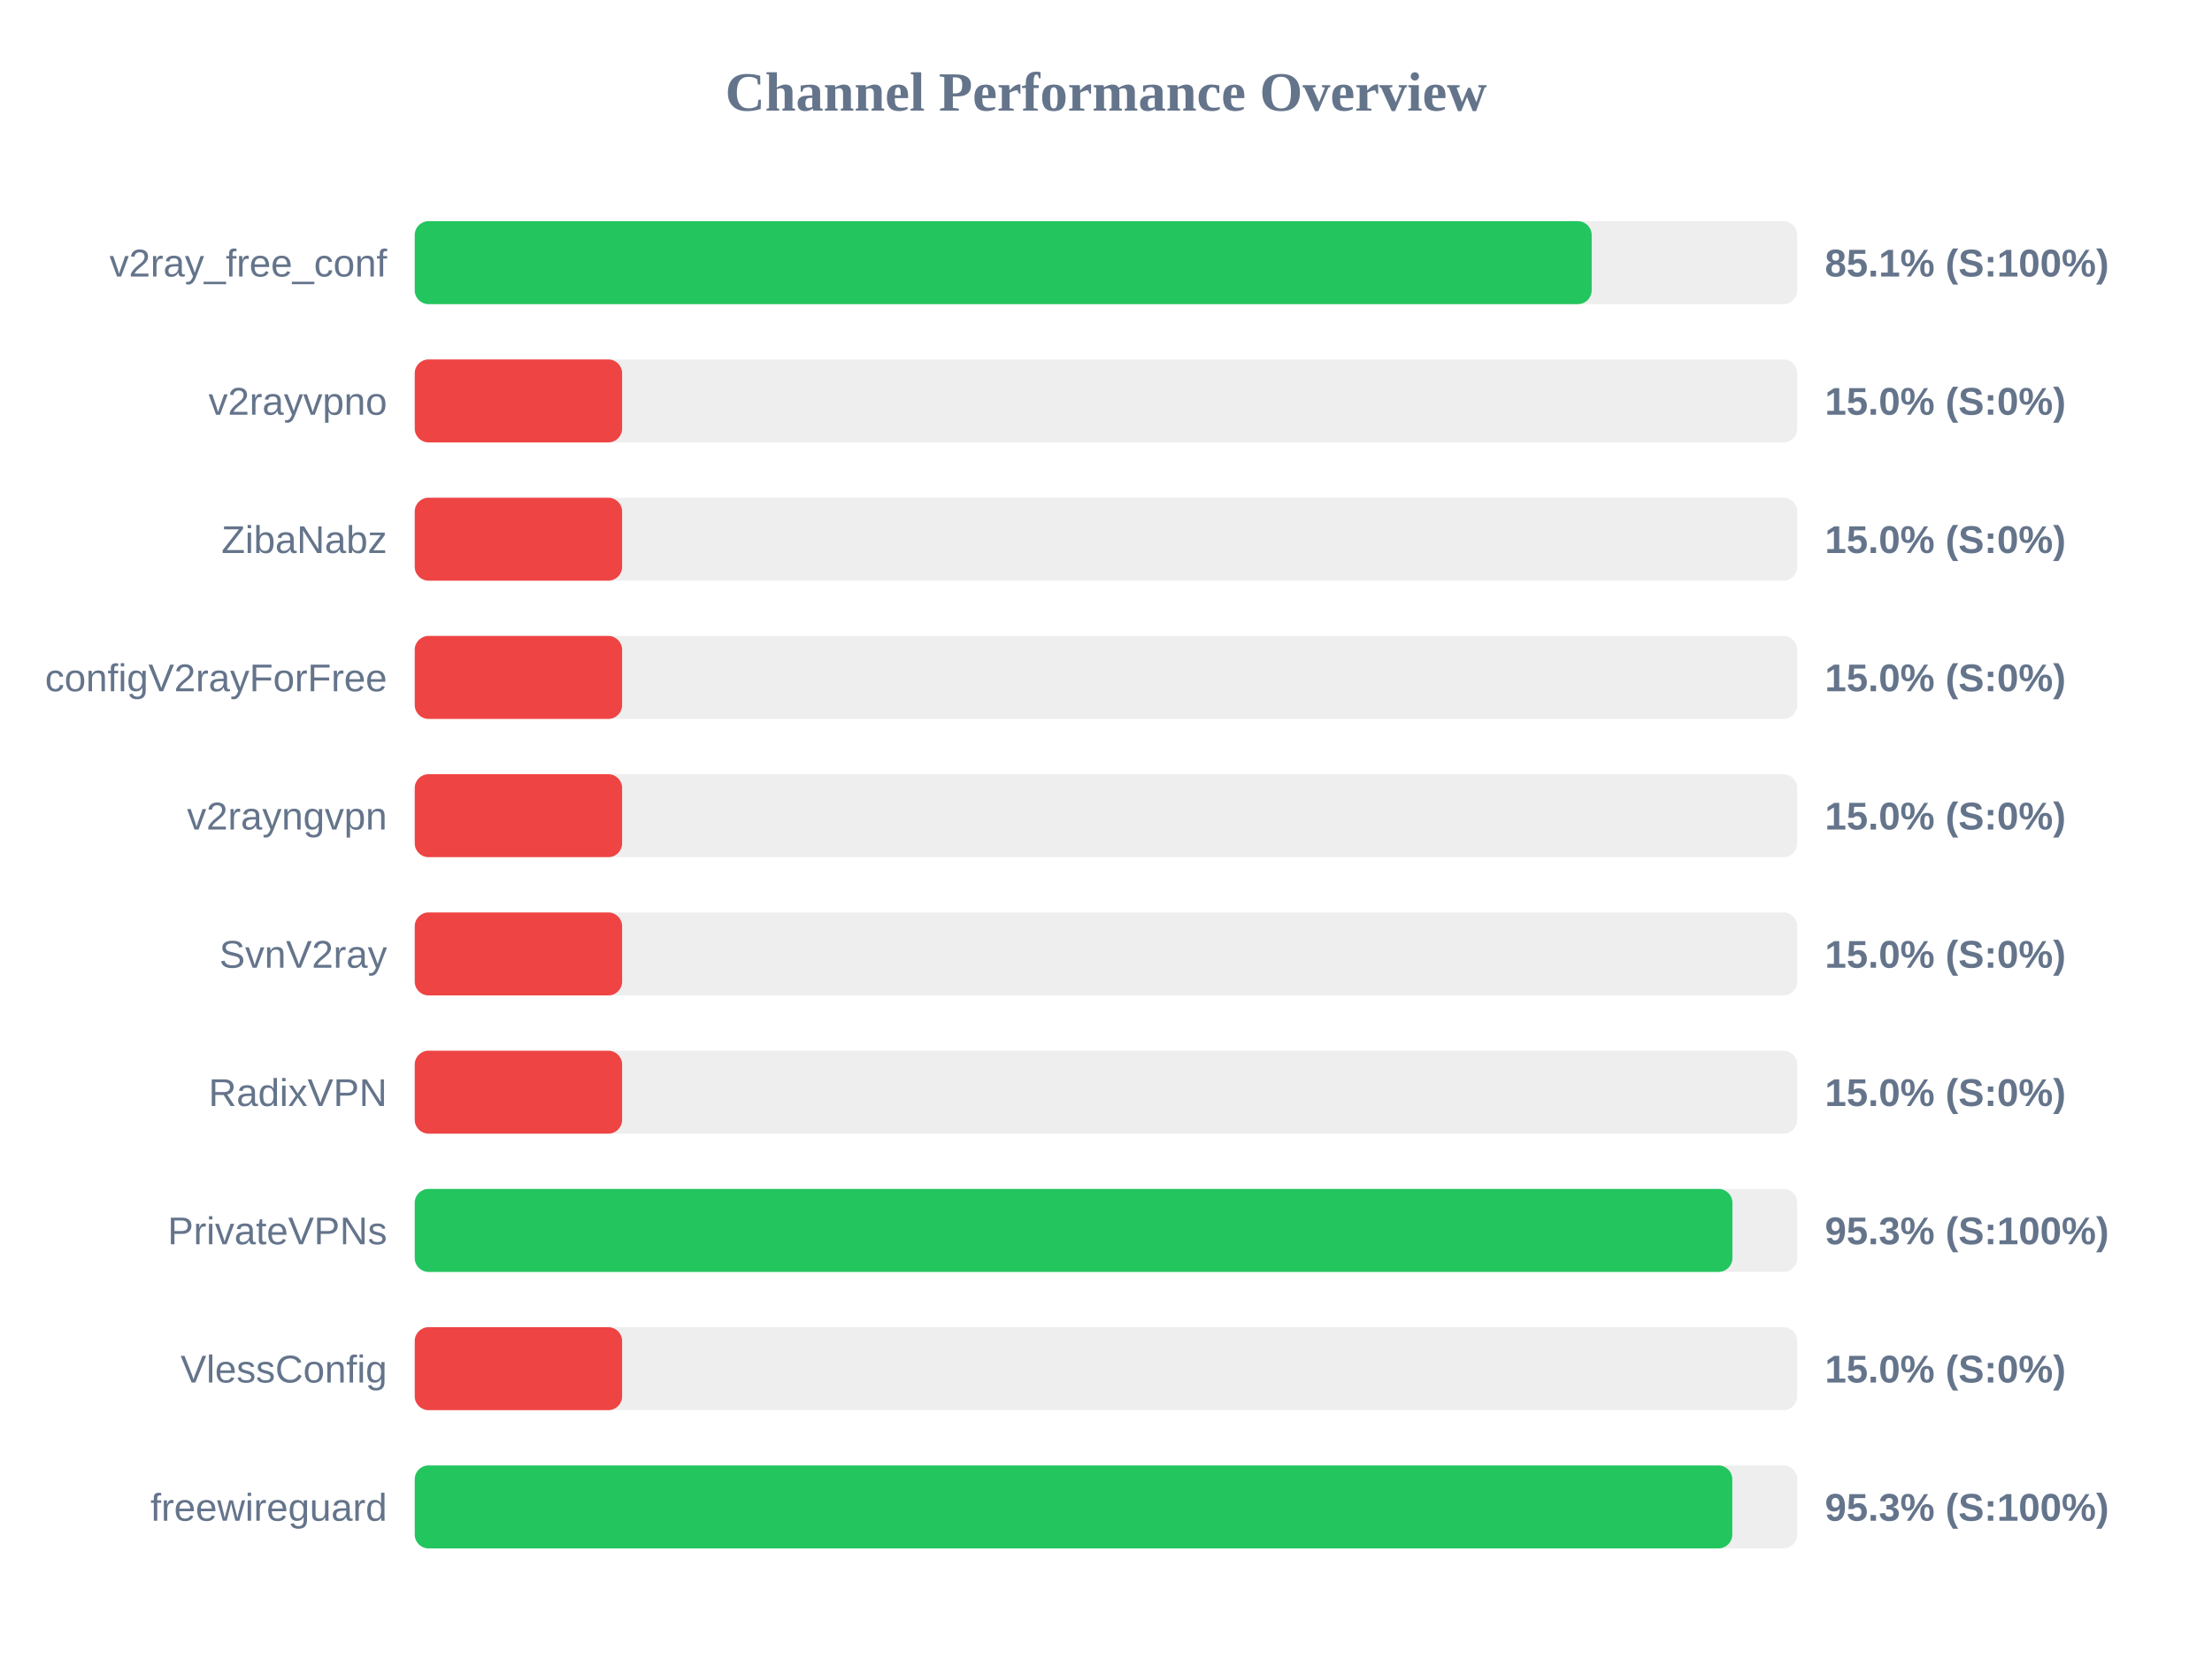
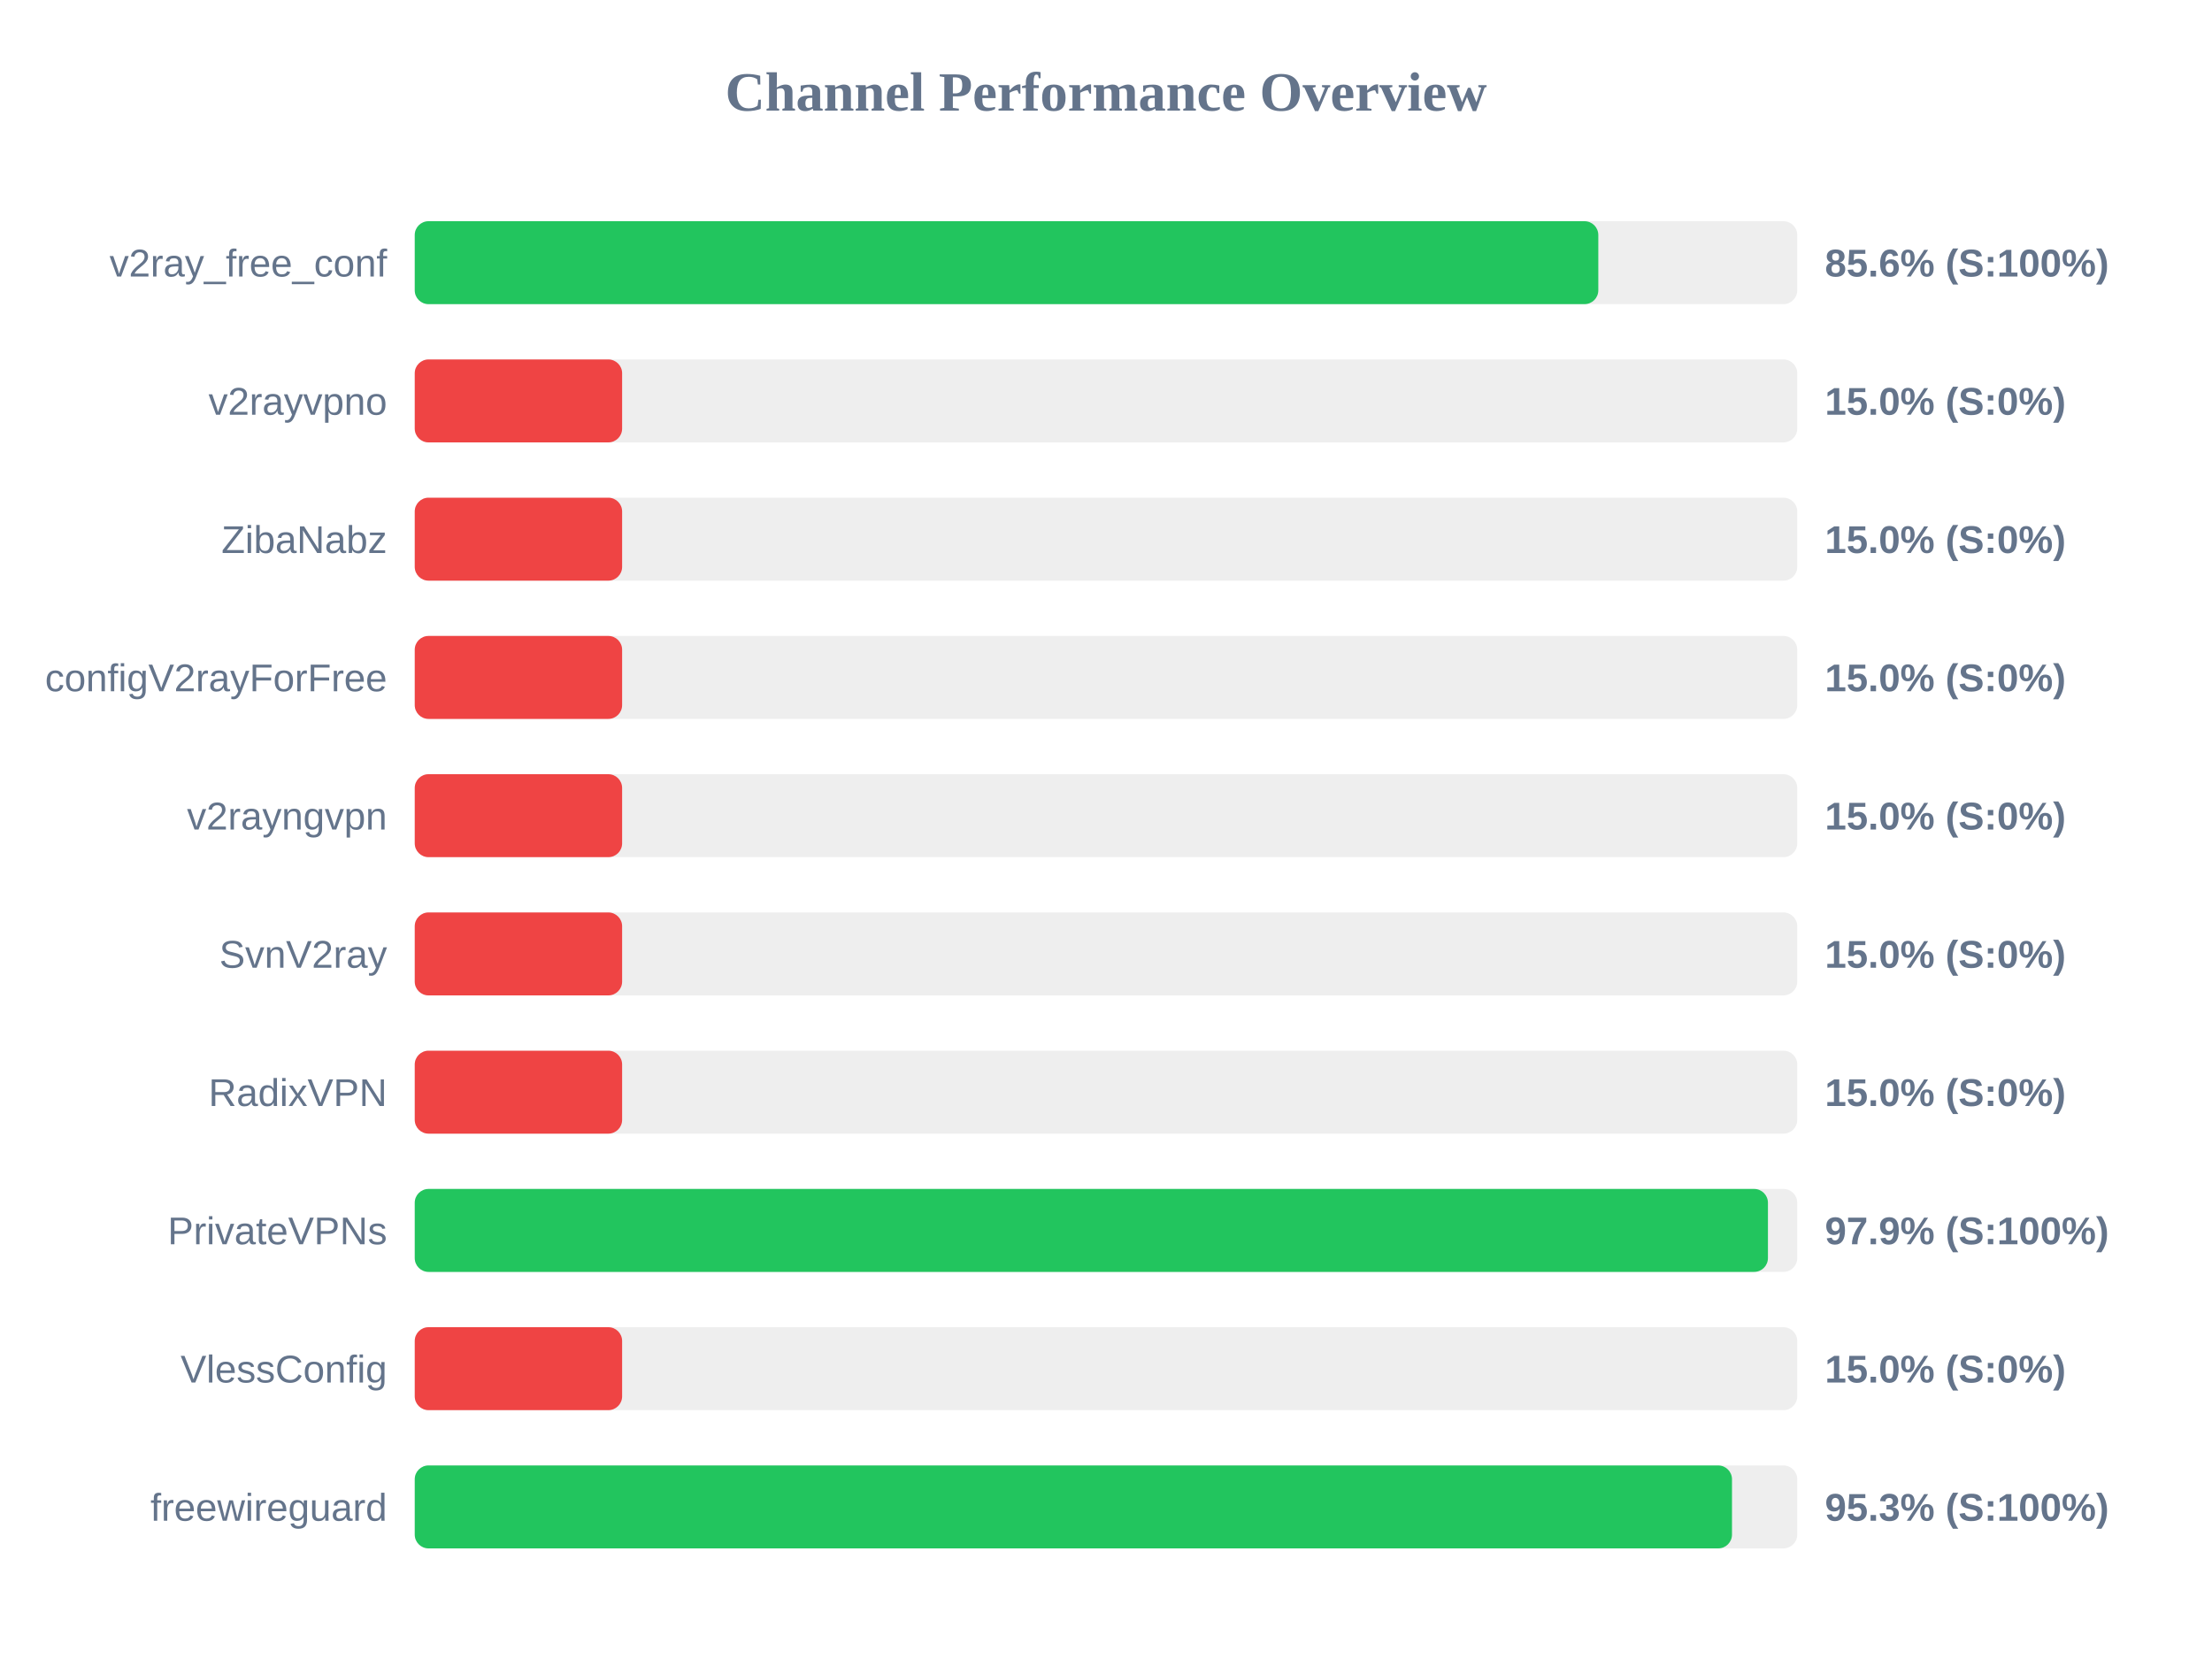
<svg xmlns="http://www.w3.org/2000/svg" width="800" height="600" version="1.1">
  <style>
        .row { font: 14px Arial; fill: #64748b; }
        .score { font: bold 14px Arial; fill: #64748b; }
    </style>
  <text x="400" y="40" text-anchor="middle" font-size="20px" font-weight="bold" fill="#64748b">Channel Performance Overview</text>
  <rect x="150" y="80" width="500" height="30" fill="#eee" rx="5" />
-   <rect x="150" y="80" width="425.65" height="30" fill="#22c55e" rx="5" />
+   <rect x="150" y="80" width="428.05" height="30" fill="#22c55e" rx="5" />
  <text x="140" y="100" text-anchor="end" class="row">v2ray_free_conf</text>
-   <text x="660" y="100" text-anchor="start" class="score">85.1% (S:100%)</text>
+   <text x="660" y="100" text-anchor="start" class="score">85.6% (S:100%)</text>
  <rect x="150" y="130" width="500" height="30" fill="#eee" rx="5" />
  <rect x="150" y="130" width="75.0" height="30" fill="#ef4444" rx="5" />
  <text x="140" y="150" text-anchor="end" class="row">v2rayvpno</text>
  <text x="660" y="150" text-anchor="start" class="score">15.0% (S:0%)</text>
  <rect x="150" y="180" width="500" height="30" fill="#eee" rx="5" />
  <rect x="150" y="180" width="75.0" height="30" fill="#ef4444" rx="5" />
  <text x="140" y="200" text-anchor="end" class="row">ZibaNabz</text>
  <text x="660" y="200" text-anchor="start" class="score">15.0% (S:0%)</text>
  <rect x="150" y="230" width="500" height="30" fill="#eee" rx="5" />
  <rect x="150" y="230" width="75.0" height="30" fill="#ef4444" rx="5" />
  <text x="140" y="250" text-anchor="end" class="row">configV2rayForFree</text>
  <text x="660" y="250" text-anchor="start" class="score">15.0% (S:0%)</text>
  <rect x="150" y="280" width="500" height="30" fill="#eee" rx="5" />
  <rect x="150" y="280" width="75.0" height="30" fill="#ef4444" rx="5" />
  <text x="140" y="300" text-anchor="end" class="row">v2rayngvpn</text>
  <text x="660" y="300" text-anchor="start" class="score">15.0% (S:0%)</text>
  <rect x="150" y="330" width="500" height="30" fill="#eee" rx="5" />
  <rect x="150" y="330" width="75.0" height="30" fill="#ef4444" rx="5" />
  <text x="140" y="350" text-anchor="end" class="row">SvnV2ray</text>
  <text x="660" y="350" text-anchor="start" class="score">15.0% (S:0%)</text>
  <rect x="150" y="380" width="500" height="30" fill="#eee" rx="5" />
  <rect x="150" y="380" width="75.0" height="30" fill="#ef4444" rx="5" />
  <text x="140" y="400" text-anchor="end" class="row">RadixVPN</text>
  <text x="660" y="400" text-anchor="start" class="score">15.0% (S:0%)</text>
  <rect x="150" y="430" width="500" height="30" fill="#eee" rx="5" />
-   <rect x="150" y="430" width="476.55" height="30" fill="#22c55e" rx="5" />
+   <rect x="150" y="430" width="489.4" height="30" fill="#22c55e" rx="5" />
  <text x="140" y="450" text-anchor="end" class="row">PrivateVPNs</text>
-   <text x="660" y="450" text-anchor="start" class="score">95.3% (S:100%)</text>
+   <text x="660" y="450" text-anchor="start" class="score">97.9% (S:100%)</text>
  <rect x="150" y="480" width="500" height="30" fill="#eee" rx="5" />
  <rect x="150" y="480" width="75.0" height="30" fill="#ef4444" rx="5" />
  <text x="140" y="500" text-anchor="end" class="row">VlessConfig</text>
  <text x="660" y="500" text-anchor="start" class="score">15.0% (S:0%)</text>
  <rect x="150" y="530" width="500" height="30" fill="#eee" rx="5" />
-   <rect x="150" y="530" width="476.5" height="30" fill="#22c55e" rx="5" />
+   <rect x="150" y="530" width="476.4" height="30" fill="#22c55e" rx="5" />
  <text x="140" y="550" text-anchor="end" class="row">freewireguard</text>
  <text x="660" y="550" text-anchor="start" class="score">95.3% (S:100%)</text>
</svg>
